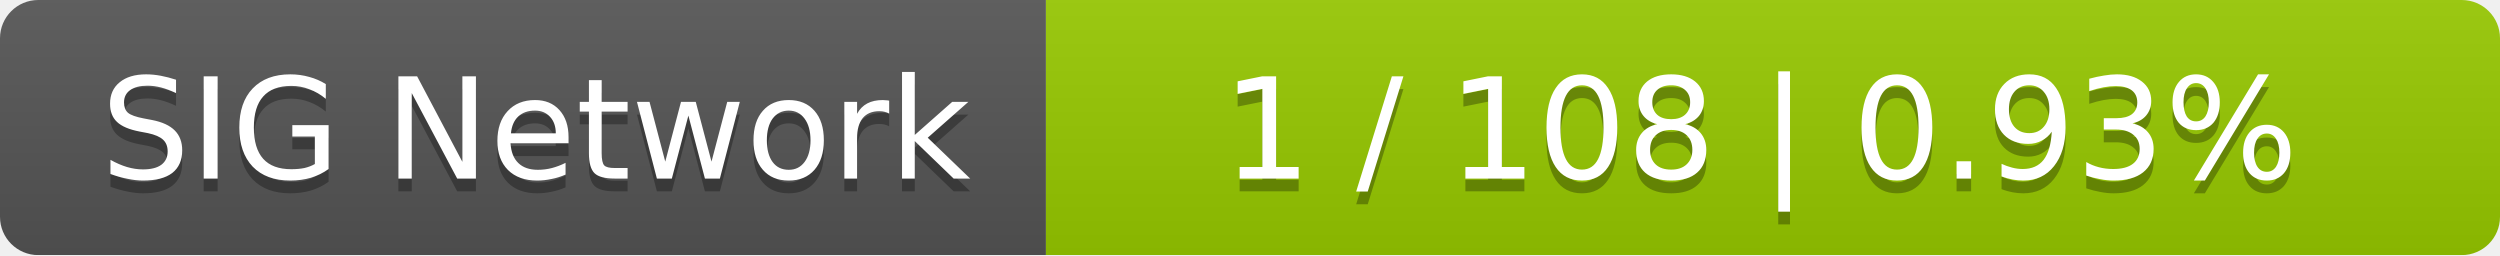
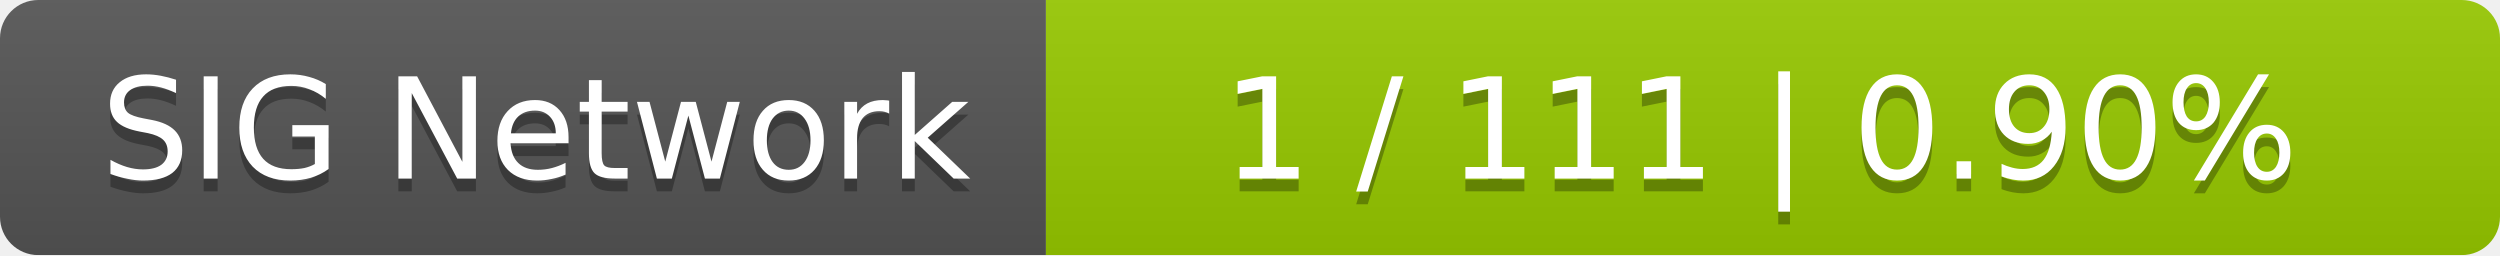
<svg xmlns="http://www.w3.org/2000/svg" width="196" height="20">
  <linearGradient id="smooth" x2="0" y2="100%">
    <stop offset="0" stop-color="#bbb" stop-opacity=".1" />
    <stop offset="1" stop-opacity=".1" />
  </linearGradient>
  <mask id="round">
    <rect width="196" height="20" rx="3" fill="#fff" />
  </mask>
  <g mask="url(#round)">
    <rect width="82" height="20" fill="#555" />
    <rect x="82" width="114" height="20" fill="#97ca00" />
    <rect width="196" height="20" fill="url(#smooth)" />
  </g>
  <g fill="#fff" text-anchor="middle" font-family="DejaVu Sans,Verdana,Geneva,sans-serif" font-size="11">
    <text x="42" y="15" fill="#010101" fill-opacity=".3">SIG Network</text>
    <text x="42" y="14">SIG Network</text>
-     <text x="138" y="15" fill="#010101" fill-opacity=".3">1 / 108    |    0.93%</text>
-     <text x="138" y="14">1 / 108    |    0.93%</text>
+     <text x="138" y="15" fill="#010101" fill-opacity=".3">1 / 111    |    0.90%</text>
+     <text x="138" y="14">1 / 111    |    0.90%</text>
  </g>
</svg>
